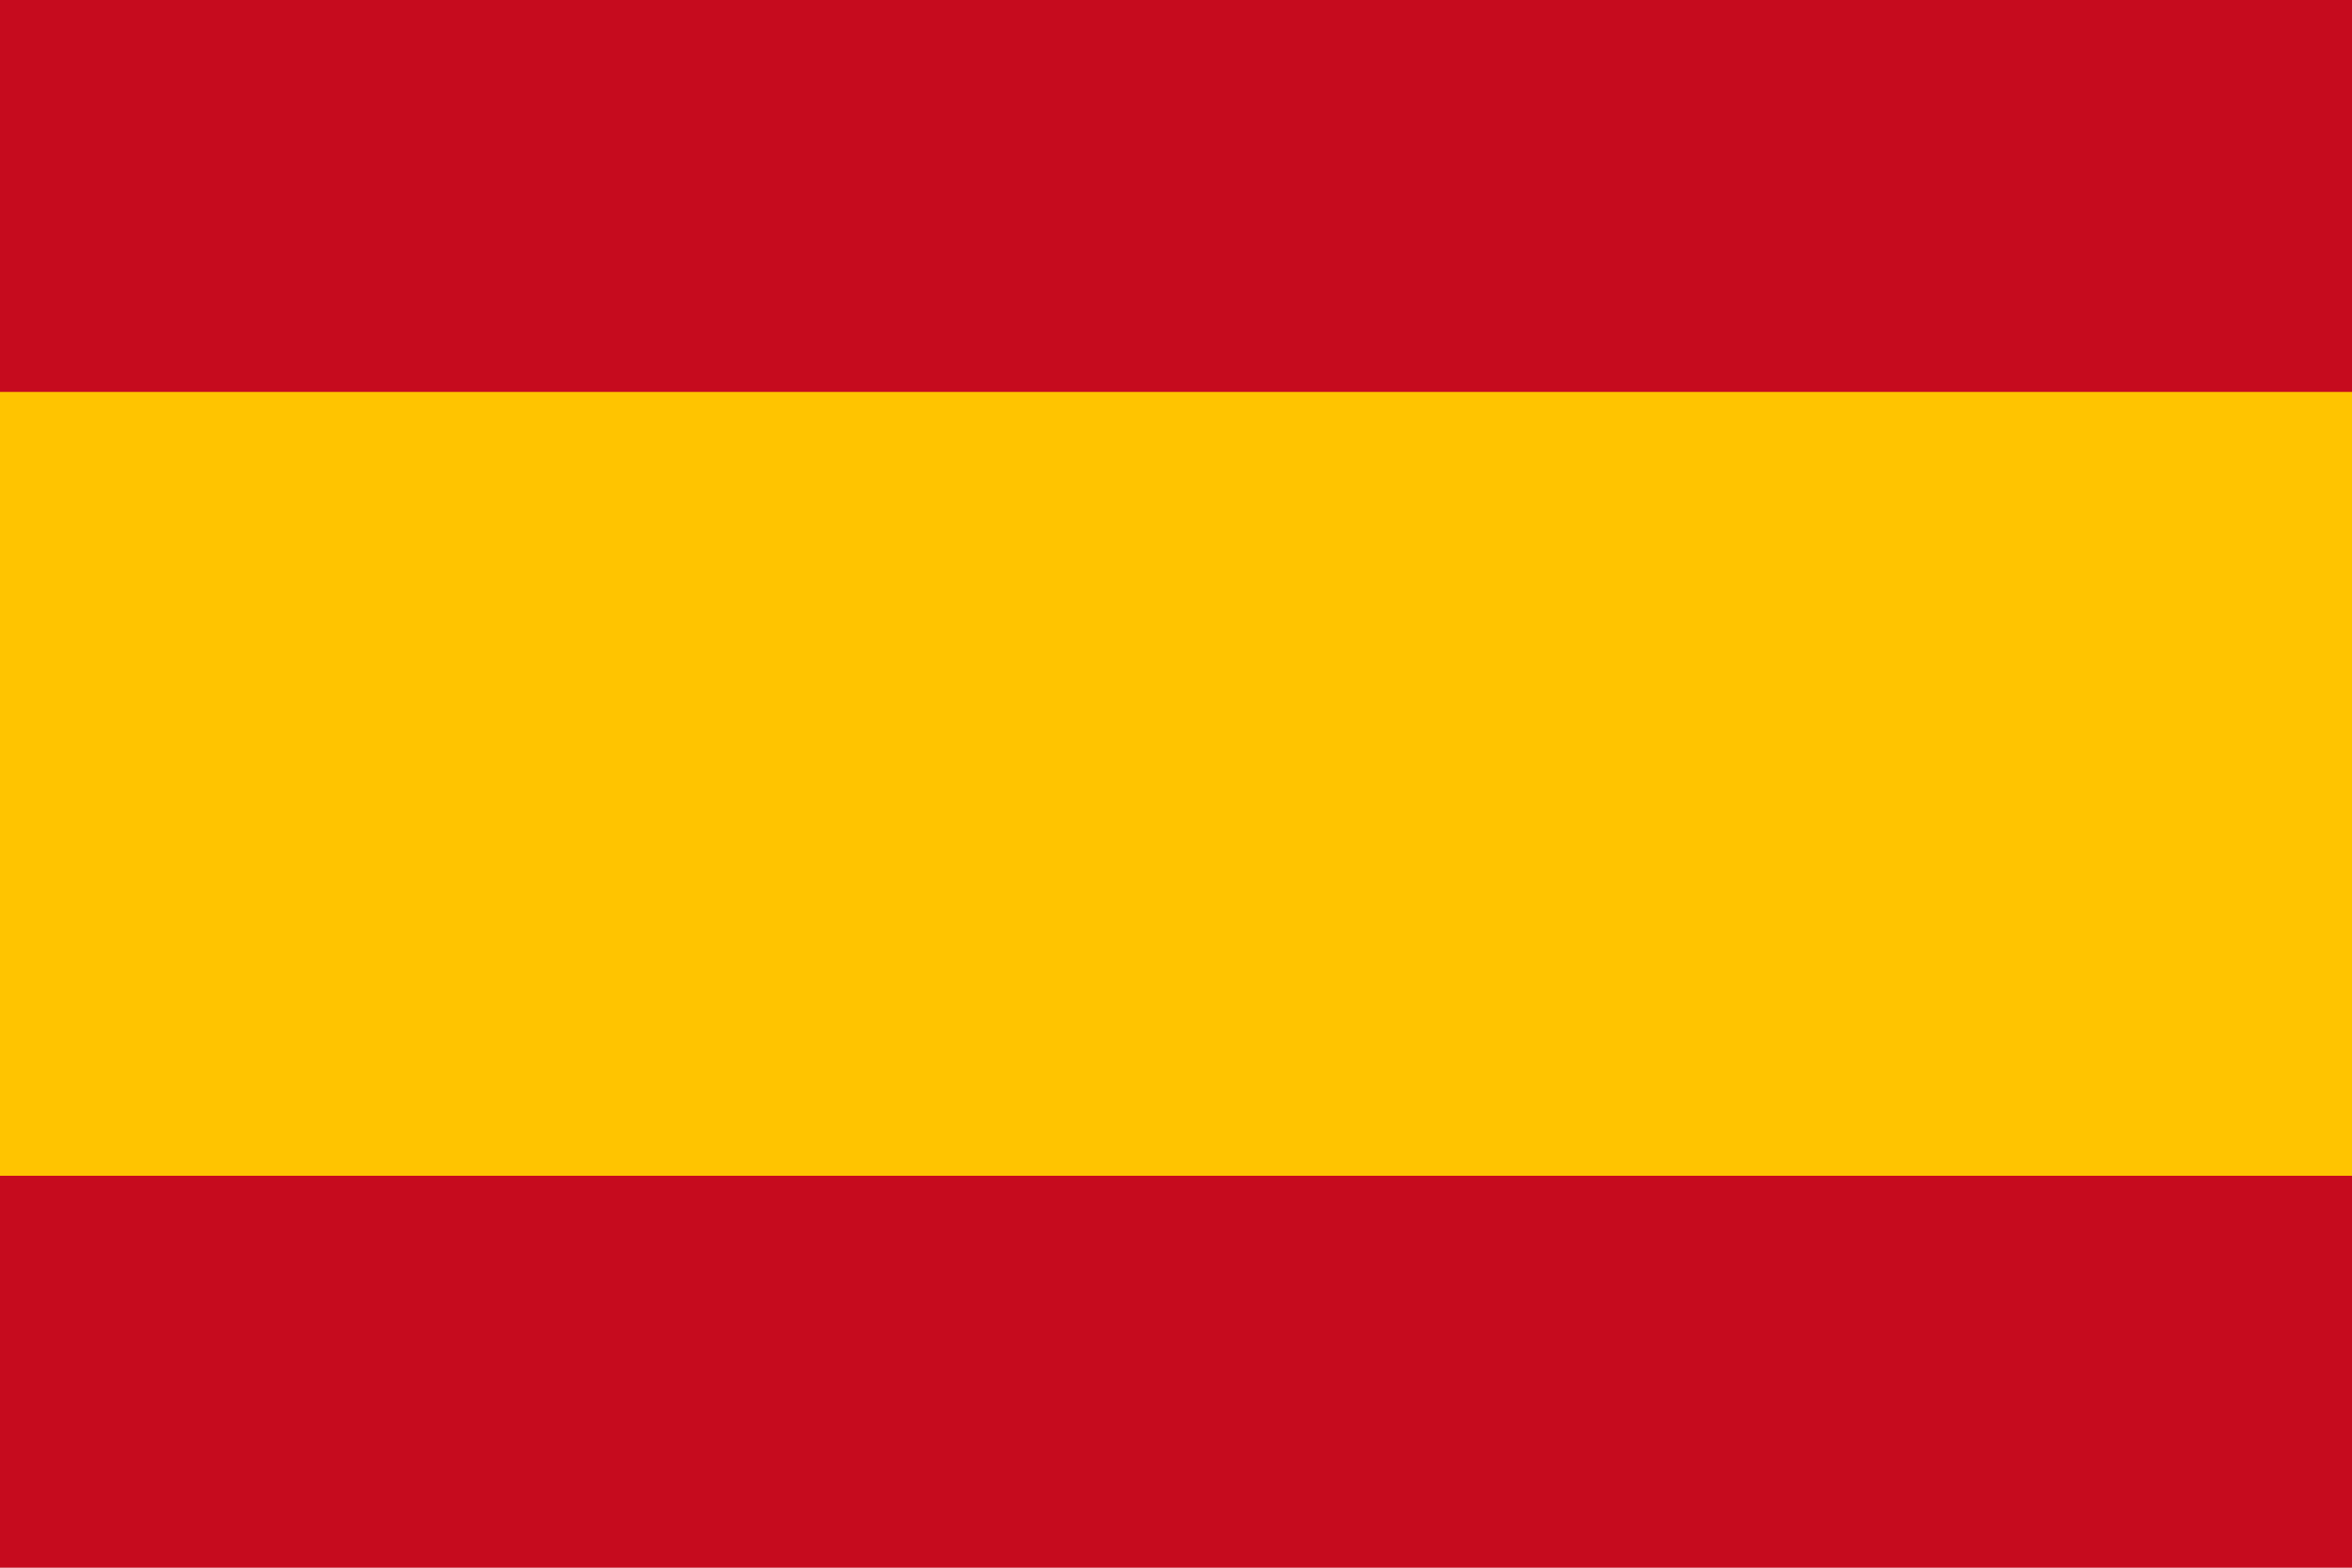
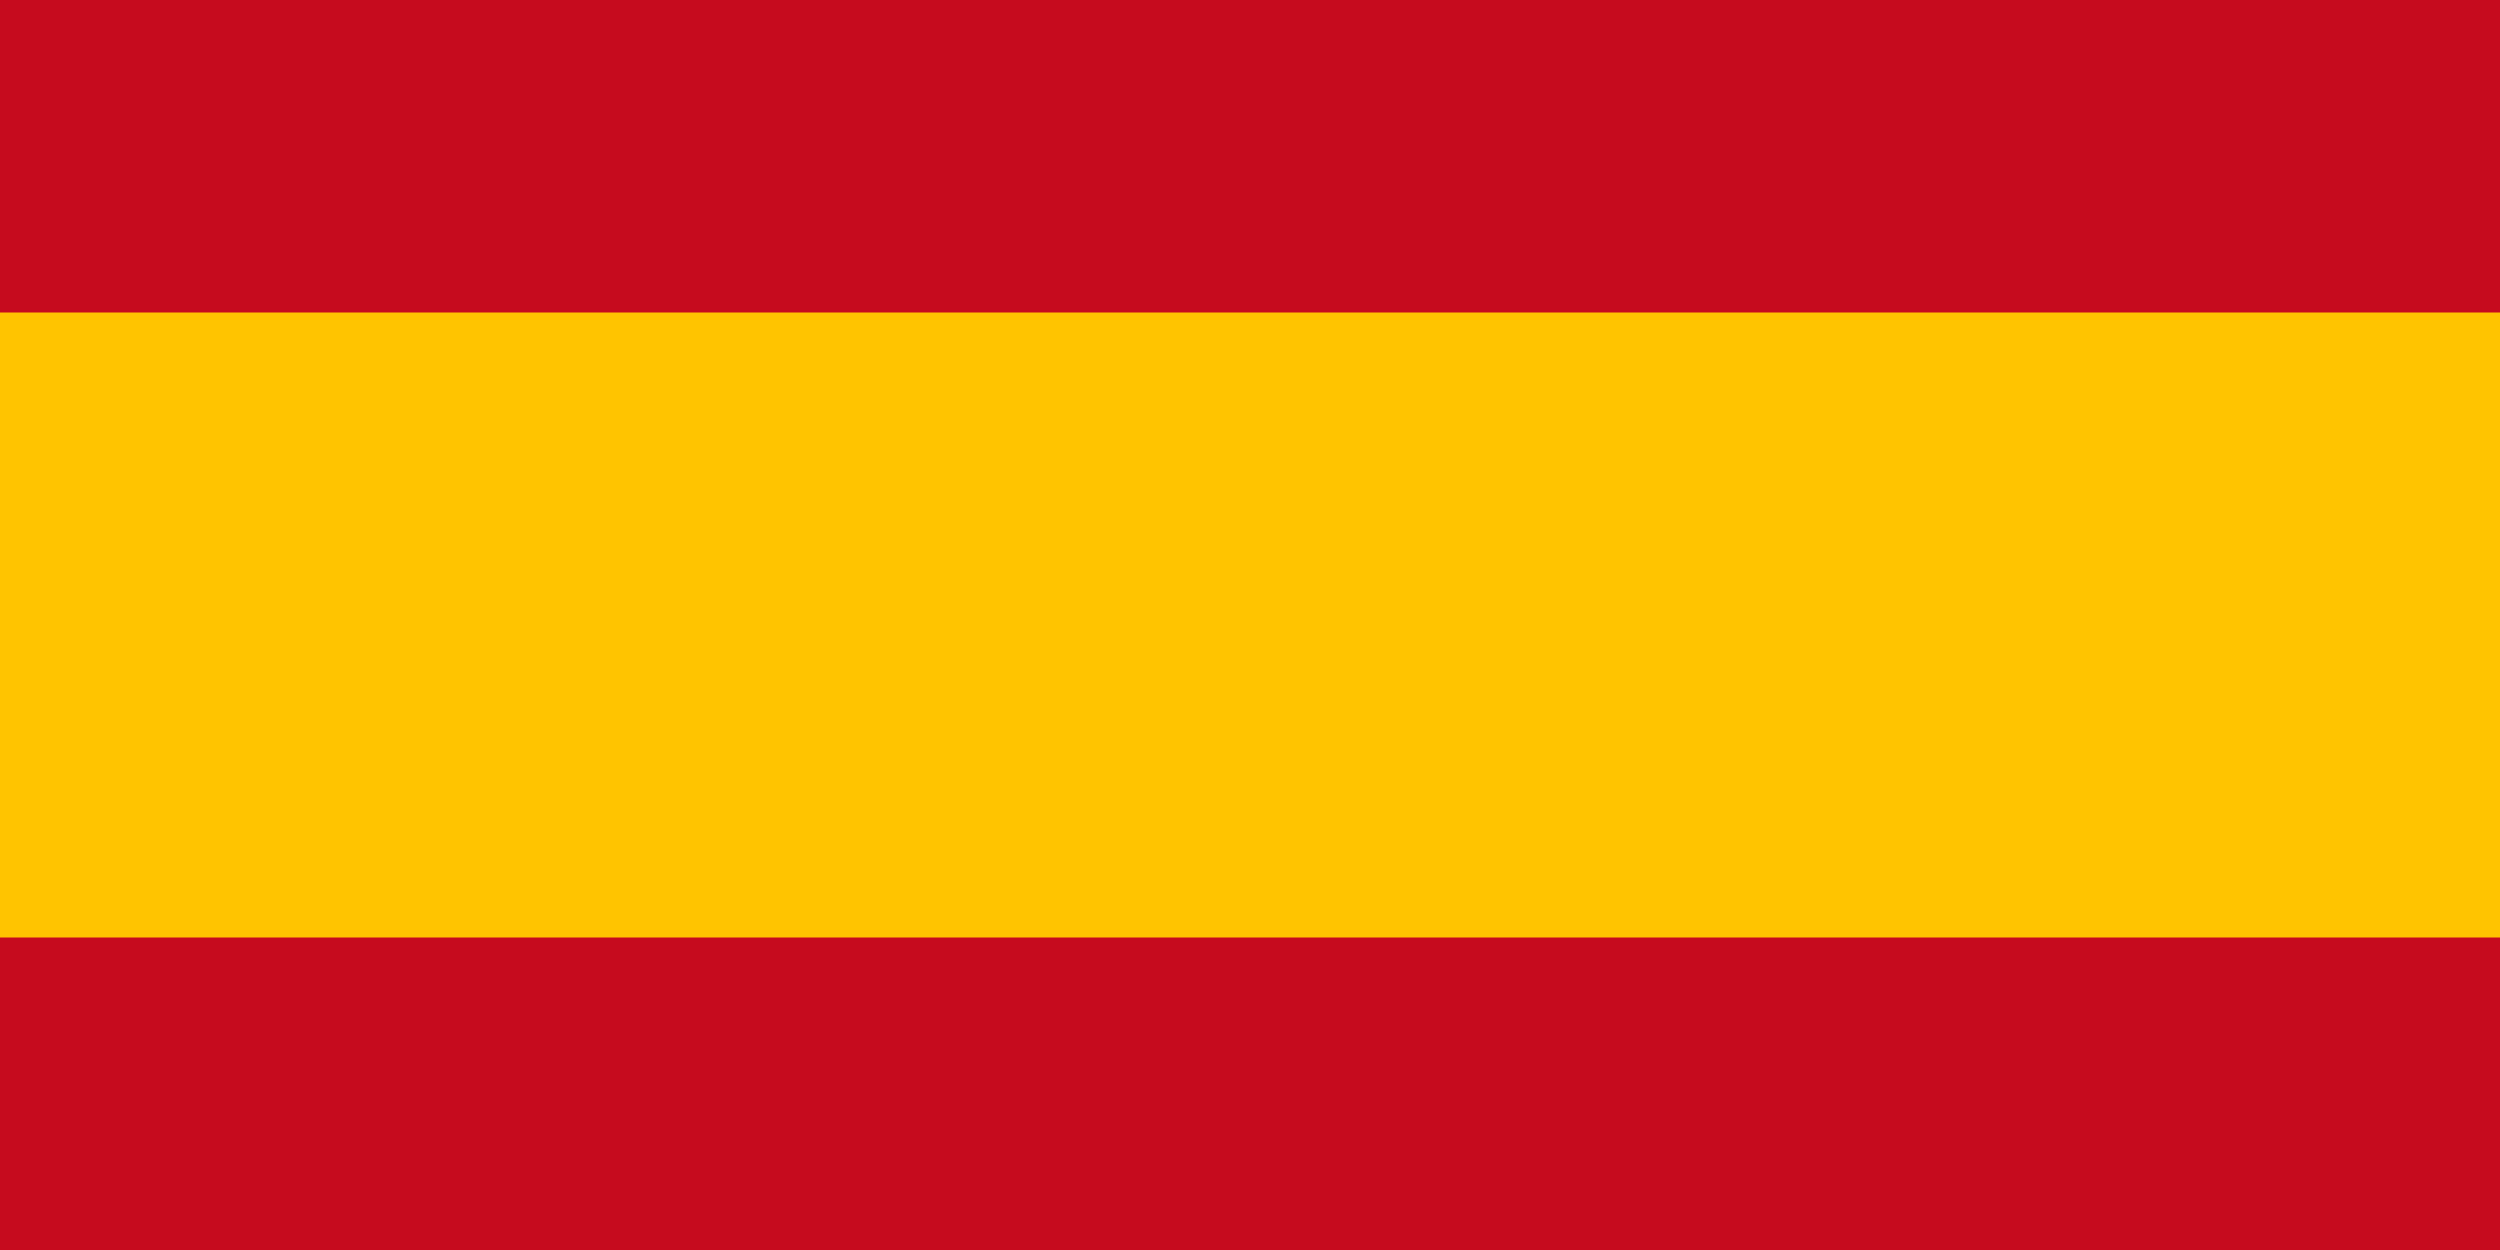
- <svg xmlns="http://www.w3.org/2000/svg" width="900" height="600">
-   <rect width="900" height="600" fill="#c60b1e" />
-   <rect width="900" height="300" y="150" fill="#ffc400" />
+ <svg xmlns="http://www.w3.org/2000/svg" viewBox="0 0 60 30" width="1200" height="600" version="1.1" id="svg4498">
+   <defs id="defs4502" />
+   <clipPath id="t">
+     <path d="M30,15 h30 v15 z v15 h-30 z h-30 v-15 z v-15 h30 z" id="path4485" />
+   </clipPath>
+   <path d="M0,0 v30 h60 v-30 z" fill="#00247d" id="path4488" />
+   <path d="M0,0 L60,30 M60,0 L0,30" stroke="#fff" stroke-width="6" id="path4490" />
+   <path d="M0,0 L60,30 M60,0 L0,30" clip-path="url(#t)" stroke="#cf142b" stroke-width="4" id="path4492" />
+   <path d="M30,0 v30 M0,15 h60" stroke="#fff" stroke-width="10" id="path4494" />
+   <path d="M30,0 v30 M0,15 h60" stroke="#cf142b" stroke-width="6" id="path4496" />
+   <rect y="1.9073486e-006" x="0" style="fill:#c60b1e;stroke-width:0.058" width="60.221" height="30" id="rect4506" />
+   <rect x="0" style="fill:#ffc400;stroke-width:0.058" width="60.221" height="15" y="7.5" id="rect4508" />
</svg>
